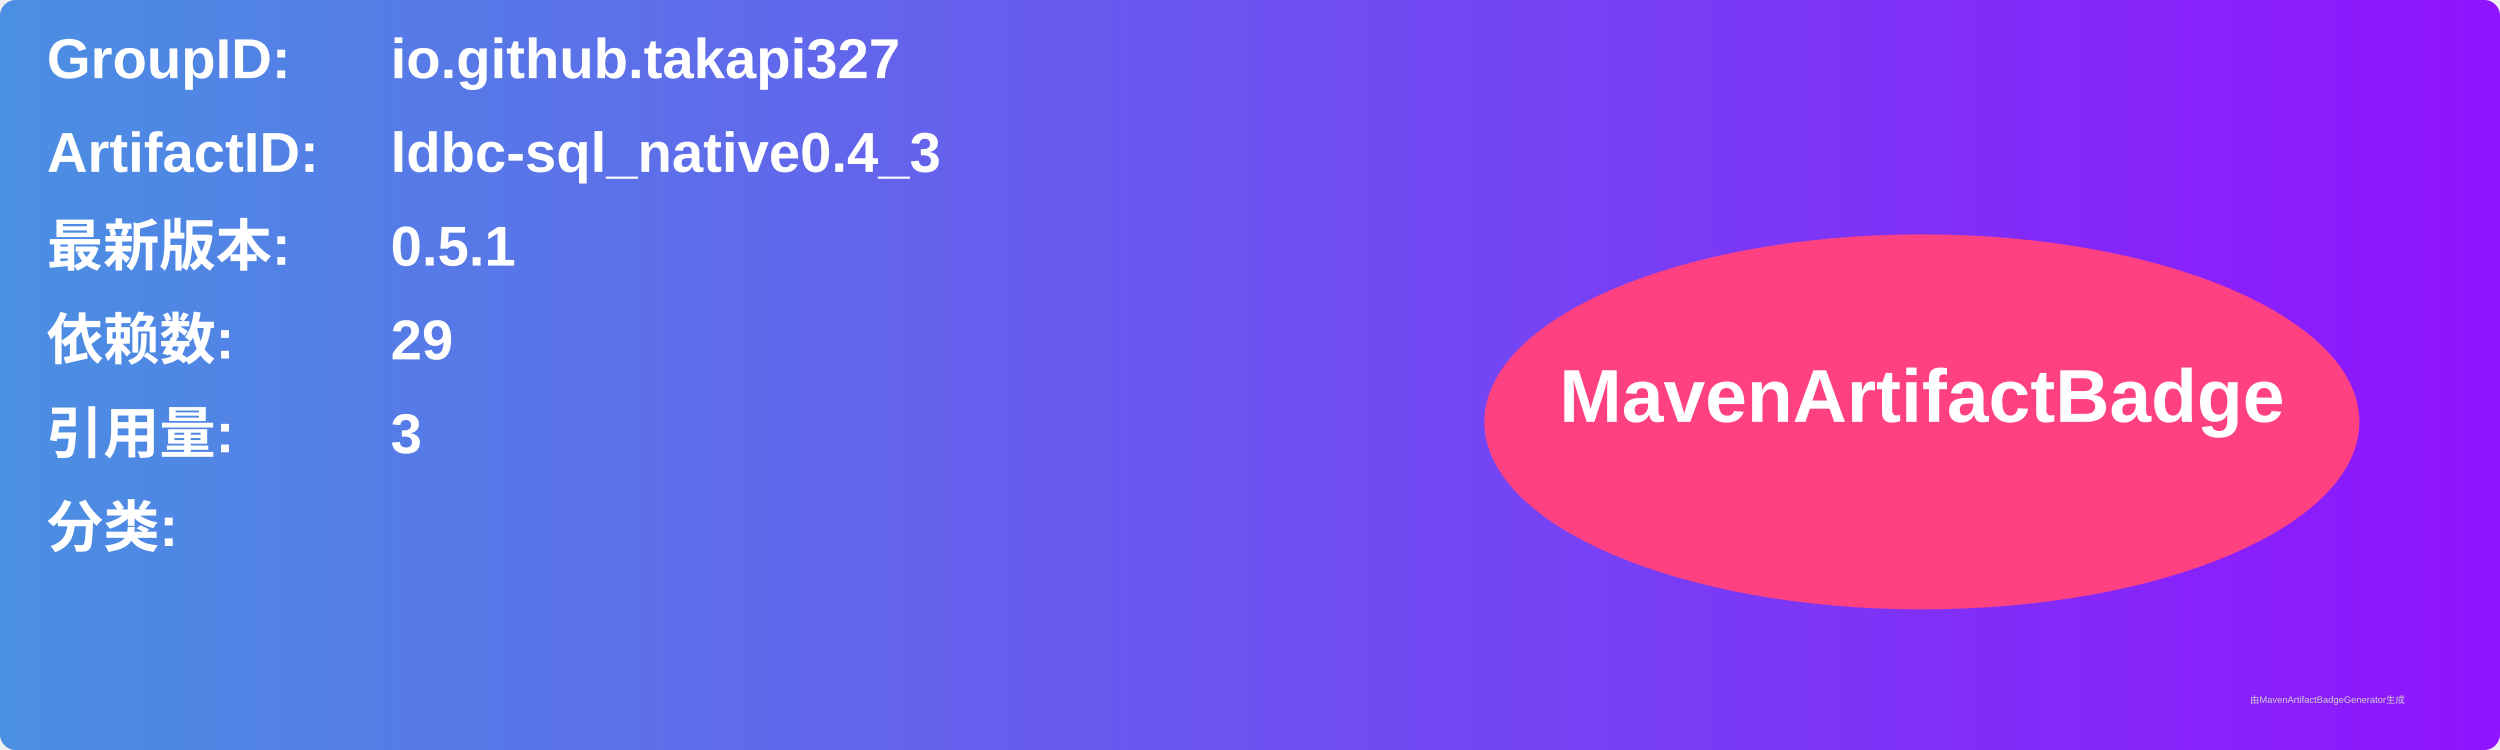
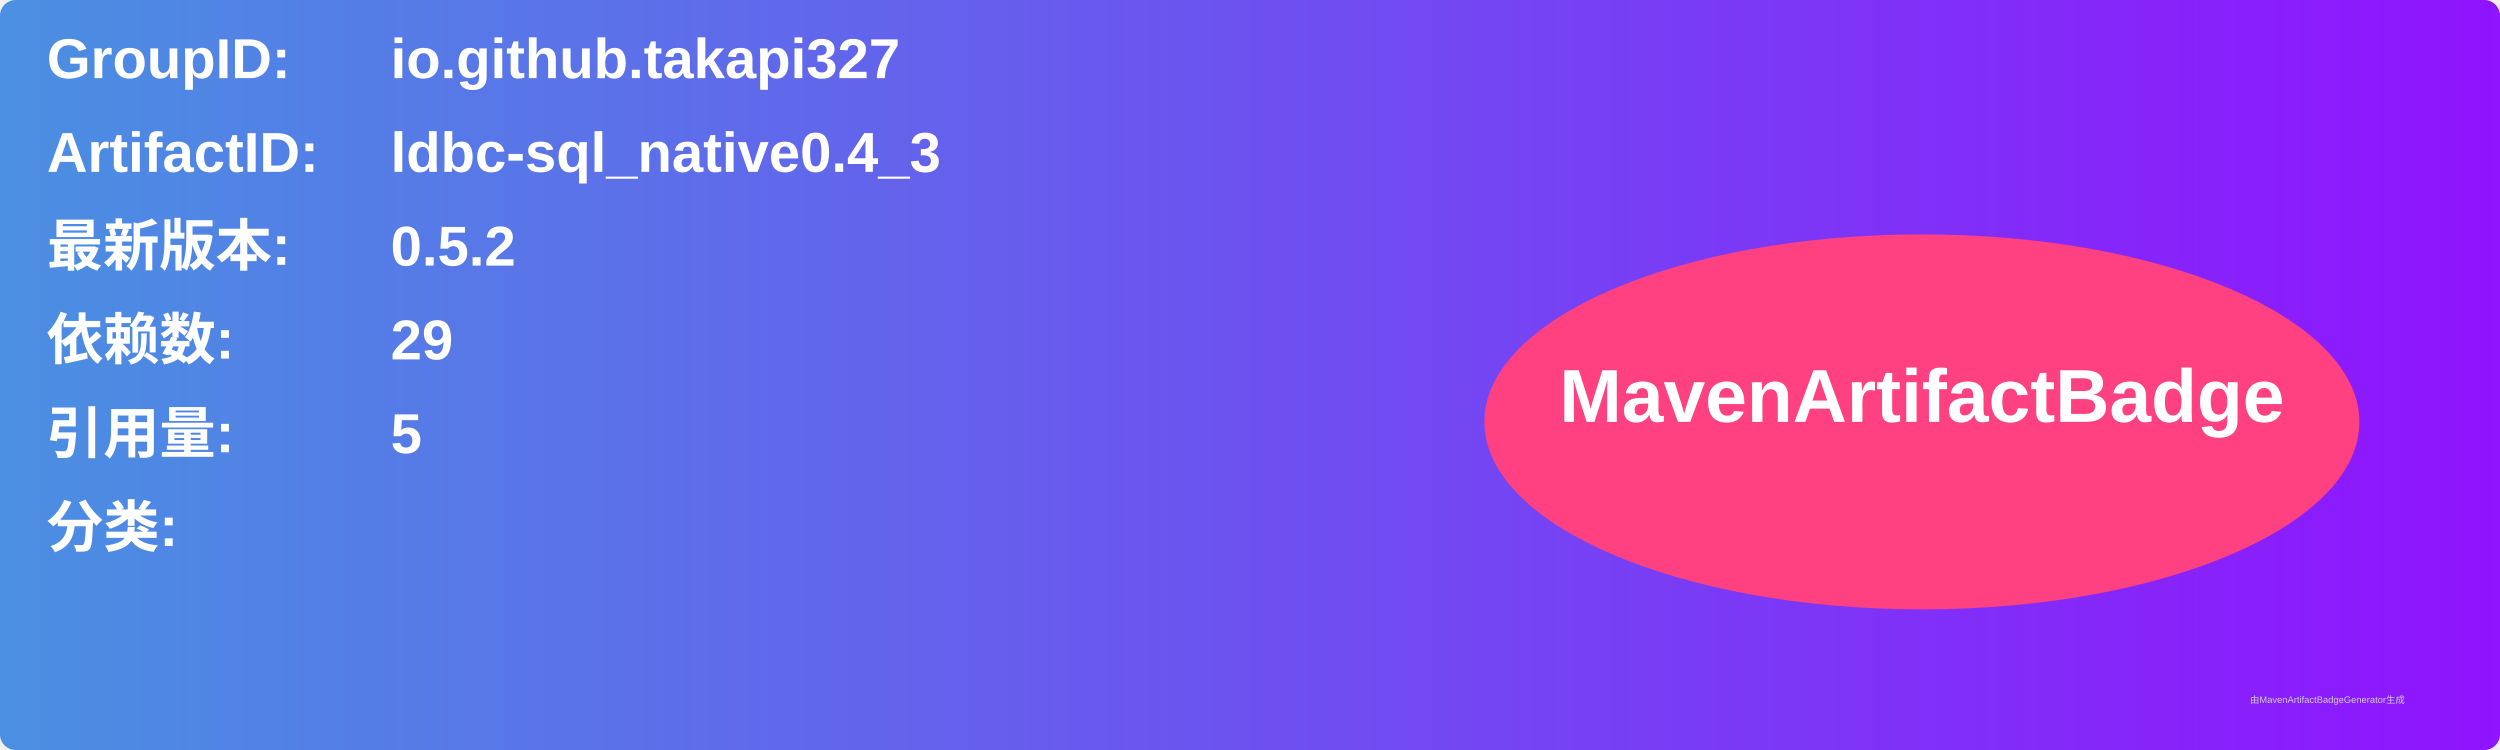
<svg xmlns="http://www.w3.org/2000/svg" width="800" height="240" viewBox="0 0 800 240">
  <linearGradient id="grad" x1="0%" y1="0%" x2="100%" y2="0%">
    <stop offset="0%" stop-color="#4a90e2" />
    <stop offset="100%" stop-color="#9013fe" />
  </linearGradient>
  <rect width="100%" height="100%" rx="5" ry="5" fill="url(#grad)" />
  <g transform="translate(15, 15)">
    <text x="0" y="10" font-family="Arial" font-size="18" fill="white" font-weight="bold" width="260">GroupID:</text>
    <text x="110" y="10" font-family="Arial" font-size="18" fill="white" font-weight="bold" width="460">io.github.takapi327</text>
    <text x="0" y="40" font-family="Arial" font-size="18" fill="white" font-weight="bold" width="260">ArtifactID:</text>
    <text x="110" y="40" font-family="Arial" font-size="18" fill="white" font-weight="bold" width="460">ldbc-sql_native0.4_3</text>
    <text x="0" y="70" font-family="Arial" font-size="18" fill="white" font-weight="bold">最新版本:</text>
    <text x="110" y="70" font-family="Arial" font-size="18" fill="white" font-weight="bold">
-       <tspan font-weight="bold">0.5.1</tspan>
+       <tspan font-weight="bold">0.5.2</tspan>
    </text>
    <text x="0" y="100" font-family="Arial" font-size="18" fill="white" font-weight="bold">依赖数: </text>
    <text x="110" y="100" font-family="Arial" font-size="18" fill="white">
      <tspan font-weight="bold">29</tspan>
    </text>
    <text x="0" y="130" font-family="Arial" font-size="18" fill="white" font-weight="bold">引用量: </text>
    <text x="110" y="130" font-family="Arial" font-size="18" fill="white">
-       <tspan font-weight="bold">3</tspan>
+       <tspan font-weight="bold">5</tspan>
    </text>
    <text x="0" y="160" font-family="Arial" font-size="18" fill="white" font-weight="bold">分类:</text>
    <text x="10" y="190" font-family="Arial" font-size="10" fill="white">
      <tspan font-weight="bold" />
    </text>
    <ellipse cx="600" cy="120" rx="140" ry="60" fill="#ff4081" />
    <text x="600" y="120" text-anchor="middle" font-family="Arial" font-size="24" fill="white" font-weight="bold">MavenArtifactBadge</text>
  </g>
  <text x="720" y="225" font-family="Arial" font-size="3" fill="#d0d0d0">由MavenArtifactBadgeGenerator生成</text>
</svg>
